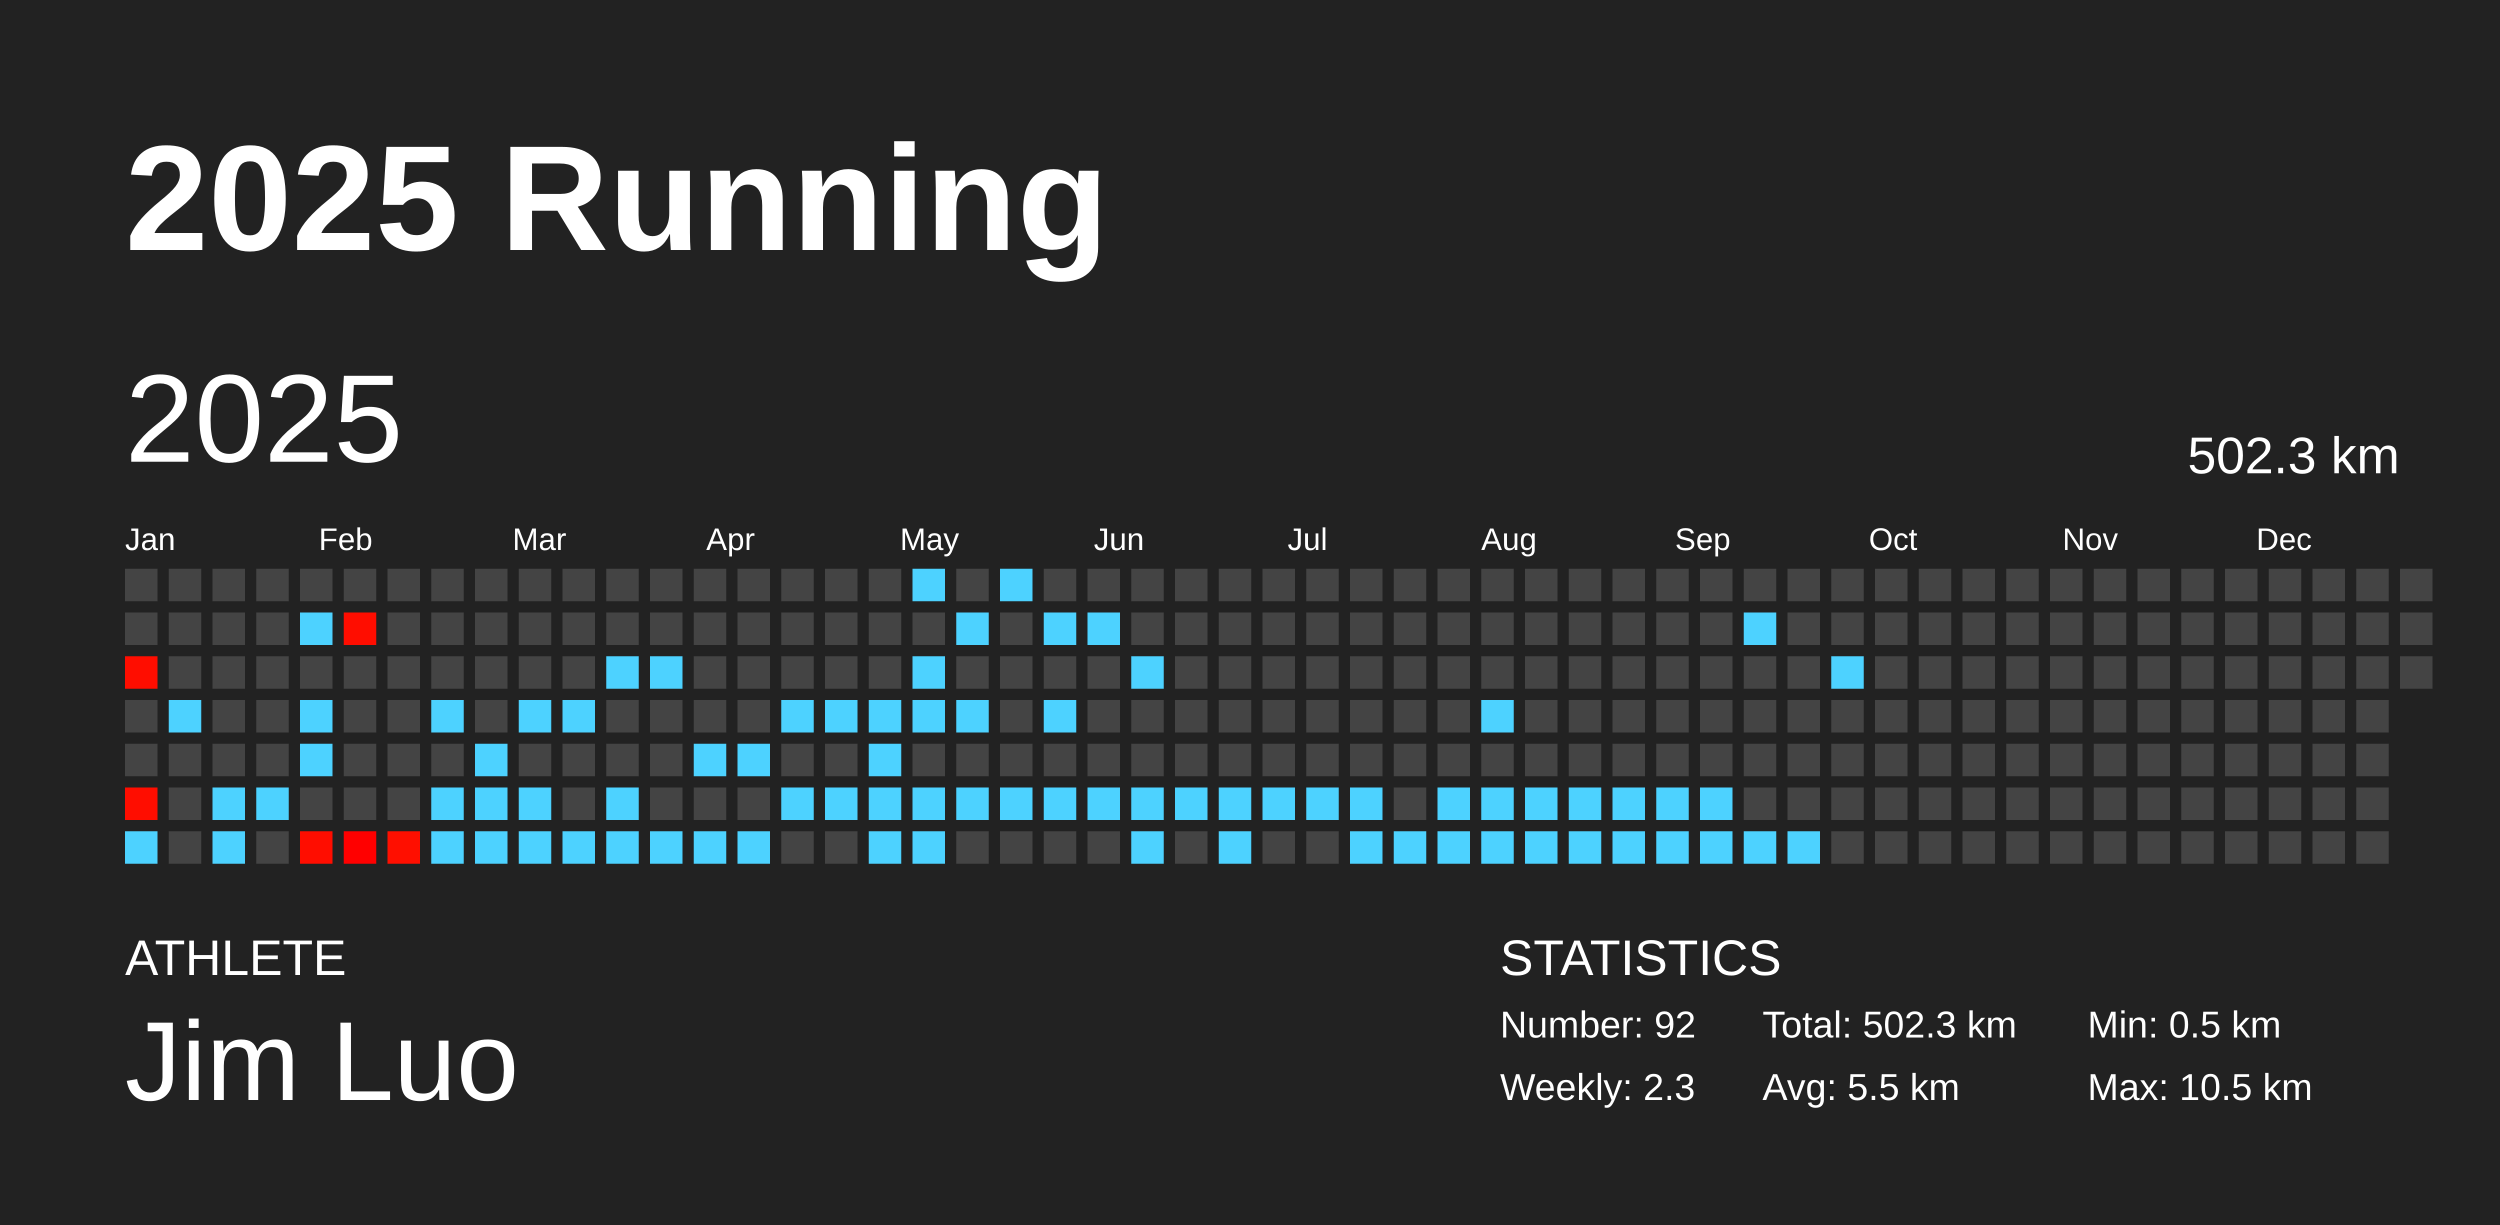
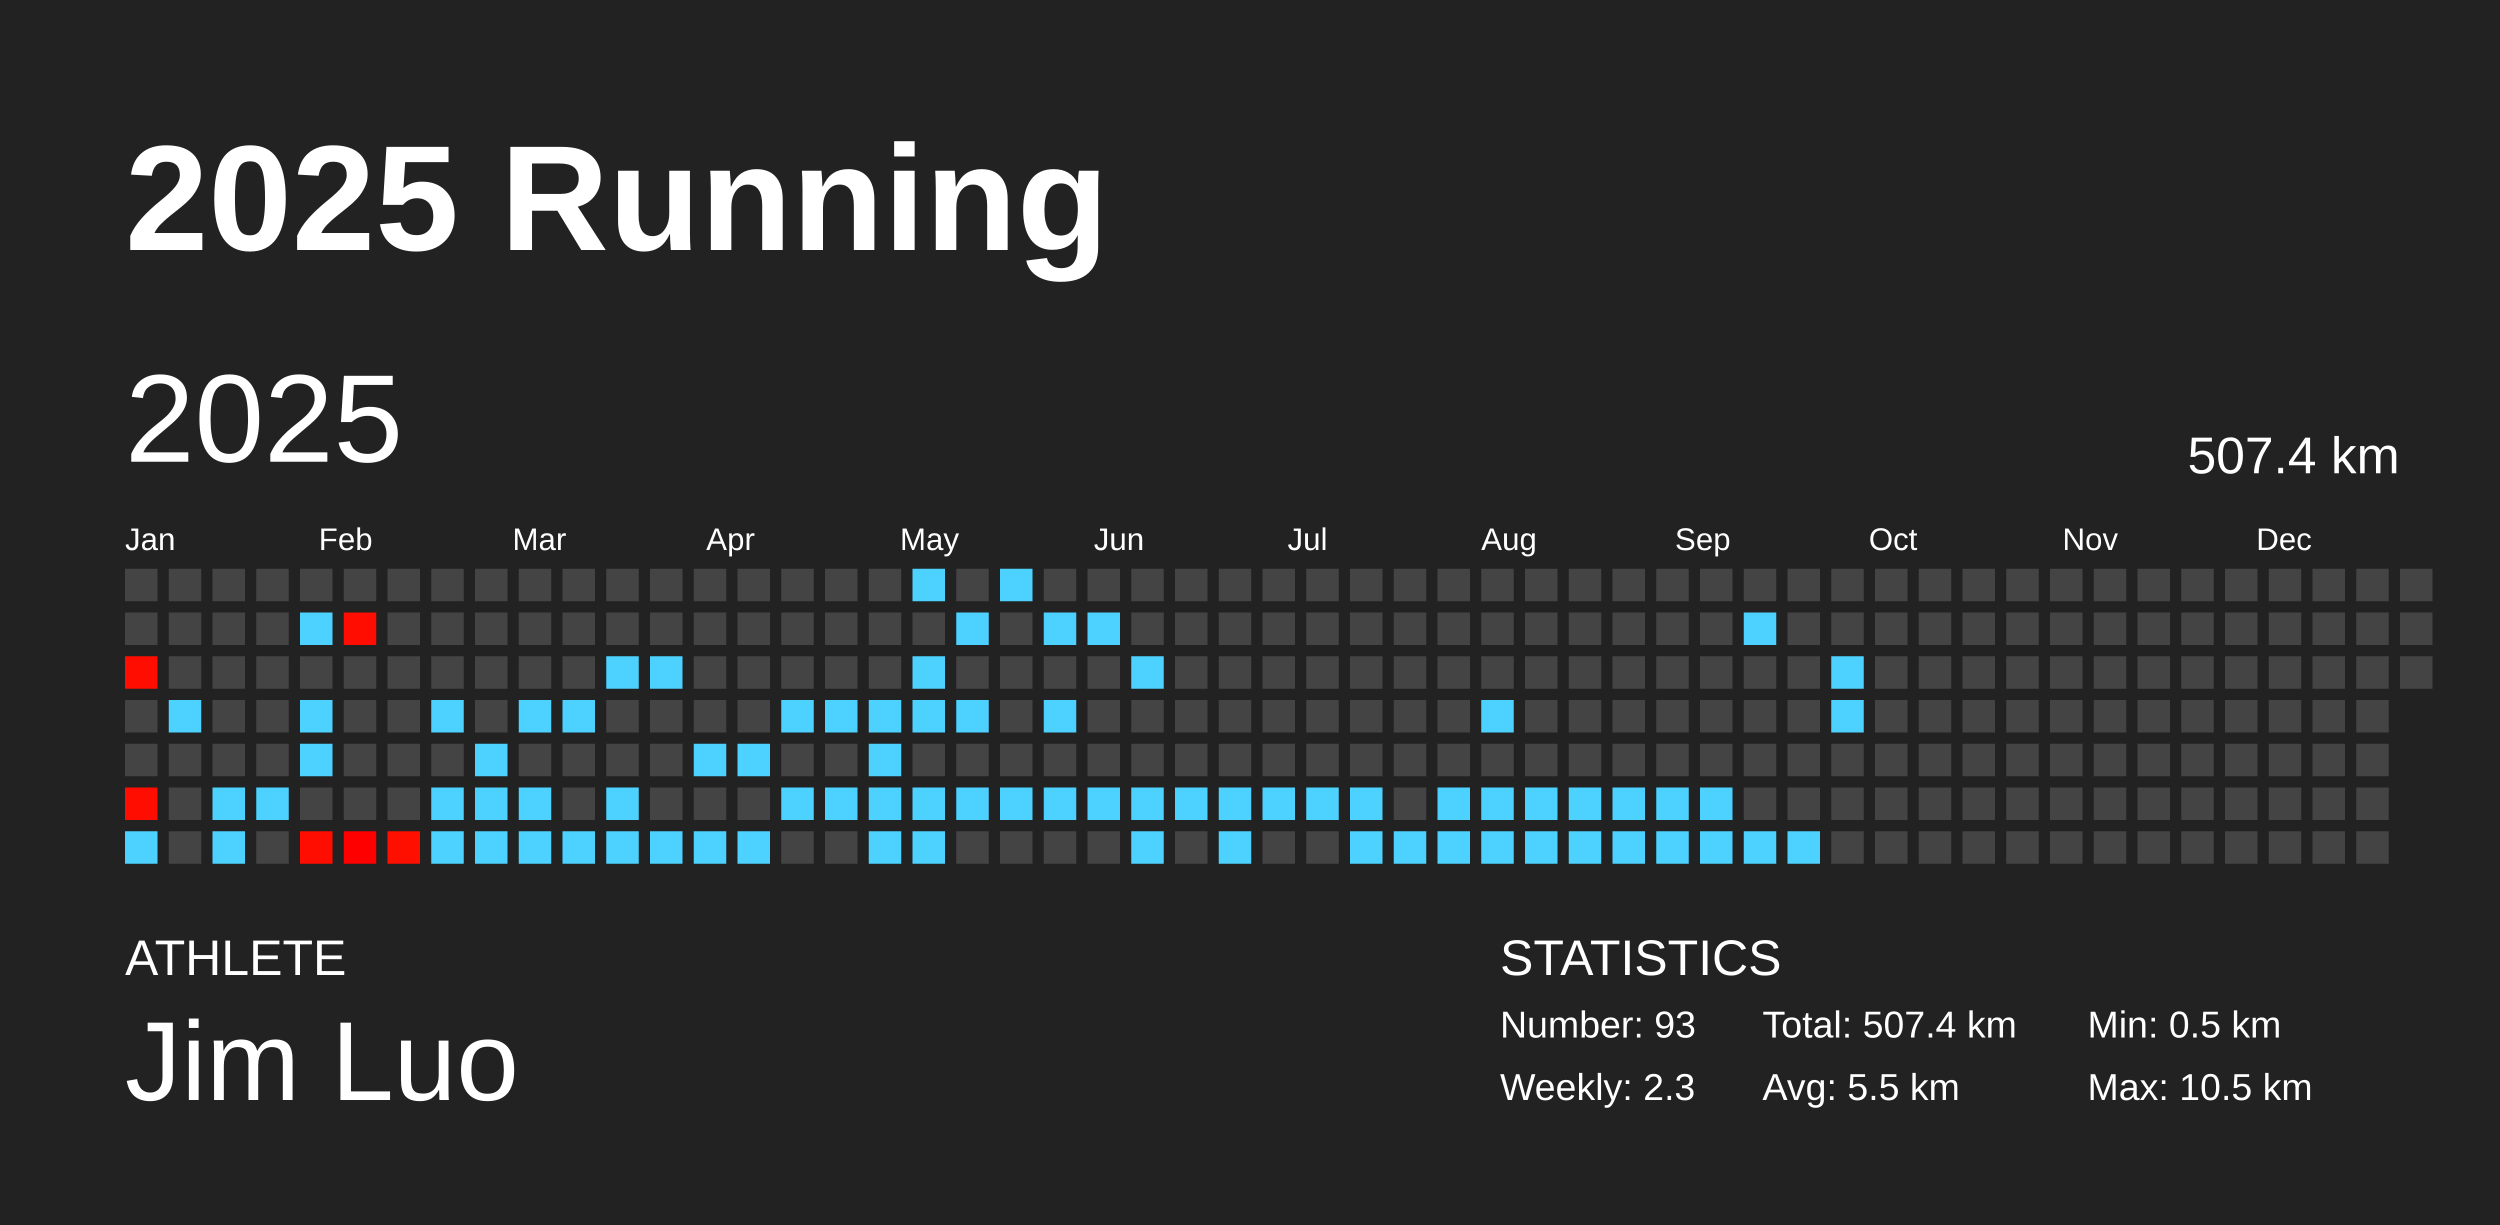
<svg xmlns="http://www.w3.org/2000/svg" baseProfile="full" height="98mm" version="1.1" viewBox="0,0,200,98" width="200mm">
  <defs />
  <rect fill="#222222" height="98" width="200" x="0" y="0" />
  <text fill="#FFFFFF" style="font-size:12px; font-family:Arial; font-weight:bold;" x="10" y="20">2025 Running</text>
  <text fill="#FFFFFF" style="font-size:4px; font-family:Arial" x="10" y="78">ATHLETE</text>
  <text fill="#FFFFFF" style="font-size:9px; font-family:Arial" x="10" y="88">Jim Luo</text>
  <text fill="#FFFFFF" style="font-size:4px; font-family:Arial" x="120" y="78">STATISTICS</text>
-   <text fill="#FFFFFF" style="font-size:3px; font-family:Arial" x="120" y="83">Number: 92</text>
+   <text fill="#FFFFFF" style="font-size:3px; font-family:Arial" x="120" y="83">Number: 93</text>
  <text fill="#FFFFFF" style="font-size:3px; font-family:Arial" x="120" y="88">Weekly: 2.3</text>
-   <text fill="#FFFFFF" style="font-size:3px; font-family:Arial" x="141" y="83">Total: 502.3 km</text>
+   <text fill="#FFFFFF" style="font-size:3px; font-family:Arial" x="141" y="83">Total: 507.4 km</text>
  <text fill="#FFFFFF" style="font-size:3px; font-family:Arial" x="141" y="88">Avg: 5.5 km</text>
  <text fill="#FFFFFF" style="font-size:3px; font-family:Arial" x="167" y="83">Min: 0.5 km</text>
  <text fill="#FFFFFF" style="font-size:3px; font-family:Arial" x="167" y="88">Max: 10.5 km</text>
  <text dominant-baseline="hanging" fill="#FFFFFF" style="font-size:10.0px; font-family:Arial;" x="10" y="30">2025</text>
-   <text dominant-baseline="hanging" fill="#FFFFFF" style="font-size:4.125px; font-family:Arial;" x="175" y="35">502.3 km</text>
+   <text dominant-baseline="hanging" fill="#FFFFFF" style="font-size:4.125px; font-family:Arial;" x="175" y="35">507.4 km</text>
  <text fill="#FFFFFF" style="font-size:2.5px; font-family:Arial" x="10.0" y="44">Jan</text>
  <text fill="#FFFFFF" style="font-size:2.5px; font-family:Arial" x="25.5" y="44">Feb</text>
  <text fill="#FFFFFF" style="font-size:2.5px; font-family:Arial" x="41.0" y="44">Mar</text>
  <text fill="#FFFFFF" style="font-size:2.5px; font-family:Arial" x="56.5" y="44">Apr</text>
  <text fill="#FFFFFF" style="font-size:2.5px; font-family:Arial" x="72.0" y="44">May</text>
  <text fill="#FFFFFF" style="font-size:2.5px; font-family:Arial" x="87.5" y="44">Jun</text>
  <text fill="#FFFFFF" style="font-size:2.5px; font-family:Arial" x="103.0" y="44">Jul</text>
  <text fill="#FFFFFF" style="font-size:2.5px; font-family:Arial" x="118.5" y="44">Aug</text>
  <text fill="#FFFFFF" style="font-size:2.5px; font-family:Arial" x="134.0" y="44">Sep</text>
  <text fill="#FFFFFF" style="font-size:2.5px; font-family:Arial" x="149.5" y="44">Oct</text>
  <text fill="#FFFFFF" style="font-size:2.5px; font-family:Arial" x="165.0" y="44">Nov</text>
  <text fill="#FFFFFF" style="font-size:2.5px; font-family:Arial" x="180.5" y="44">Dec</text>
  <rect fill="#444444" height="2.6" width="2.6" x="10.0" y="45.5" />
  <rect fill="#444444" height="2.6" width="2.6" x="10.0" y="49.0" />
  <rect fill="#ff0d00" height="2.6" width="2.6" x="10.0" y="52.5" />
  <rect fill="#444444" height="2.6" width="2.6" x="10.0" y="56.0" />
  <rect fill="#444444" height="2.6" width="2.6" x="10.0" y="59.5" />
  <rect fill="#ff0d00" height="2.6" width="2.6" x="10.0" y="63.0" />
  <rect fill="#4dd2ff" height="2.6" width="2.6" x="10.0" y="66.5" />
  <rect fill="#444444" height="2.6" width="2.6" x="13.5" y="45.5" />
  <rect fill="#444444" height="2.6" width="2.6" x="13.5" y="49.0" />
  <rect fill="#444444" height="2.6" width="2.6" x="13.5" y="52.5" />
  <rect fill="#4dd2ff" height="2.6" width="2.6" x="13.5" y="56.0" />
  <rect fill="#444444" height="2.6" width="2.6" x="13.5" y="59.5" />
  <rect fill="#444444" height="2.6" width="2.6" x="13.5" y="63.0" />
  <rect fill="#444444" height="2.6" width="2.6" x="13.5" y="66.5" />
  <rect fill="#444444" height="2.6" width="2.6" x="17.0" y="45.5" />
  <rect fill="#444444" height="2.6" width="2.6" x="17.0" y="49.0" />
  <rect fill="#444444" height="2.6" width="2.6" x="17.0" y="52.5" />
  <rect fill="#444444" height="2.6" width="2.6" x="17.0" y="56.0" />
  <rect fill="#444444" height="2.6" width="2.6" x="17.0" y="59.5" />
  <rect fill="#4dd2ff" height="2.6" width="2.6" x="17.0" y="63.0" />
  <rect fill="#4dd2ff" height="2.6" width="2.6" x="17.0" y="66.5" />
  <rect fill="#444444" height="2.6" width="2.6" x="20.5" y="45.5" />
  <rect fill="#444444" height="2.6" width="2.6" x="20.5" y="49.0" />
  <rect fill="#444444" height="2.6" width="2.6" x="20.5" y="52.5" />
  <rect fill="#444444" height="2.6" width="2.6" x="20.5" y="56.0" />
  <rect fill="#444444" height="2.6" width="2.6" x="20.5" y="59.5" />
  <rect fill="#4dd2ff" height="2.6" width="2.6" x="20.5" y="63.0" />
  <rect fill="#444444" height="2.6" width="2.6" x="20.5" y="66.5" />
  <rect fill="#444444" height="2.6" width="2.6" x="24.0" y="45.5" />
  <rect fill="#4dd2ff" height="2.6" width="2.6" x="24.0" y="49.0" />
  <rect fill="#444444" height="2.6" width="2.6" x="24.0" y="52.5" />
  <rect fill="#4dd2ff" height="2.6" width="2.6" x="24.0" y="56.0" />
  <rect fill="#4dd2ff" height="2.6" width="2.6" x="24.0" y="59.5" />
  <rect fill="#444444" height="2.6" width="2.6" x="24.0" y="63.0" />
  <rect fill="#ff0d00" height="2.6" width="2.6" x="24.0" y="66.5" />
  <rect fill="#444444" height="2.6" width="2.6" x="27.5" y="45.5" />
  <rect fill="#ff0d00" height="2.6" width="2.6" x="27.5" y="49.0" />
  <rect fill="#444444" height="2.6" width="2.6" x="27.5" y="52.5" />
  <rect fill="#444444" height="2.6" width="2.6" x="27.5" y="56.0" />
  <rect fill="#444444" height="2.6" width="2.6" x="27.5" y="59.5" />
  <rect fill="#444444" height="2.6" width="2.6" x="27.5" y="63.0" />
  <rect fill="#ff0000" height="2.6" width="2.6" x="27.5" y="66.5" />
  <rect fill="#444444" height="2.6" width="2.6" x="31.0" y="45.5" />
  <rect fill="#444444" height="2.6" width="2.6" x="31.0" y="49.0" />
  <rect fill="#444444" height="2.6" width="2.6" x="31.0" y="52.5" />
  <rect fill="#444444" height="2.6" width="2.6" x="31.0" y="56.0" />
  <rect fill="#444444" height="2.6" width="2.6" x="31.0" y="59.5" />
  <rect fill="#444444" height="2.6" width="2.6" x="31.0" y="63.0" />
  <rect fill="#ff0f00" height="2.6" width="2.6" x="31.0" y="66.5" />
  <rect fill="#444444" height="2.6" width="2.6" x="34.5" y="45.5" />
  <rect fill="#444444" height="2.6" width="2.6" x="34.5" y="49.0" />
  <rect fill="#444444" height="2.6" width="2.6" x="34.5" y="52.5" />
  <rect fill="#4dd2ff" height="2.6" width="2.6" x="34.5" y="56.0" />
  <rect fill="#444444" height="2.6" width="2.6" x="34.5" y="59.5" />
  <rect fill="#4dd2ff" height="2.6" width="2.6" x="34.5" y="63.0" />
  <rect fill="#4dd2ff" height="2.6" width="2.6" x="34.5" y="66.5" />
  <rect fill="#444444" height="2.6" width="2.6" x="38.0" y="45.5" />
  <rect fill="#444444" height="2.6" width="2.6" x="38.0" y="49.0" />
  <rect fill="#444444" height="2.6" width="2.6" x="38.0" y="52.5" />
  <rect fill="#444444" height="2.6" width="2.6" x="38.0" y="56.0" />
  <rect fill="#4dd2ff" height="2.6" width="2.6" x="38.0" y="59.5" />
  <rect fill="#4dd2ff" height="2.6" width="2.6" x="38.0" y="63.0" />
  <rect fill="#4dd2ff" height="2.6" width="2.6" x="38.0" y="66.5" />
  <rect fill="#444444" height="2.6" width="2.6" x="41.5" y="45.5" />
  <rect fill="#444444" height="2.6" width="2.6" x="41.5" y="49.0" />
  <rect fill="#444444" height="2.6" width="2.6" x="41.5" y="52.5" />
  <rect fill="#4dd2ff" height="2.6" width="2.6" x="41.5" y="56.0" />
  <rect fill="#444444" height="2.6" width="2.6" x="41.5" y="59.5" />
  <rect fill="#4dd2ff" height="2.6" width="2.6" x="41.5" y="63.0" />
  <rect fill="#4dd2ff" height="2.6" width="2.6" x="41.5" y="66.5" />
  <rect fill="#444444" height="2.6" width="2.6" x="45.0" y="45.5" />
  <rect fill="#444444" height="2.6" width="2.6" x="45.0" y="49.0" />
  <rect fill="#444444" height="2.6" width="2.6" x="45.0" y="52.5" />
  <rect fill="#4dd2ff" height="2.6" width="2.6" x="45.0" y="56.0" />
  <rect fill="#444444" height="2.6" width="2.6" x="45.0" y="59.5" />
  <rect fill="#444444" height="2.6" width="2.6" x="45.0" y="63.0" />
  <rect fill="#4dd2ff" height="2.6" width="2.6" x="45.0" y="66.5" />
  <rect fill="#444444" height="2.6" width="2.6" x="48.5" y="45.5" />
  <rect fill="#444444" height="2.6" width="2.6" x="48.5" y="49.0" />
  <rect fill="#4dd2ff" height="2.6" width="2.6" x="48.5" y="52.5" />
  <rect fill="#444444" height="2.6" width="2.6" x="48.5" y="56.0" />
  <rect fill="#444444" height="2.6" width="2.6" x="48.5" y="59.5" />
  <rect fill="#4dd2ff" height="2.6" width="2.6" x="48.5" y="63.0" />
  <rect fill="#4dd2ff" height="2.6" width="2.6" x="48.5" y="66.5" />
  <rect fill="#444444" height="2.6" width="2.6" x="52.0" y="45.5" />
  <rect fill="#444444" height="2.6" width="2.6" x="52.0" y="49.0" />
  <rect fill="#4dd2ff" height="2.6" width="2.6" x="52.0" y="52.5" />
  <rect fill="#444444" height="2.6" width="2.6" x="52.0" y="56.0" />
  <rect fill="#444444" height="2.6" width="2.6" x="52.0" y="59.5" />
  <rect fill="#444444" height="2.6" width="2.6" x="52.0" y="63.0" />
  <rect fill="#4dd2ff" height="2.6" width="2.6" x="52.0" y="66.5" />
  <rect fill="#444444" height="2.6" width="2.6" x="55.5" y="45.5" />
  <rect fill="#444444" height="2.6" width="2.6" x="55.5" y="49.0" />
  <rect fill="#444444" height="2.6" width="2.6" x="55.5" y="52.5" />
  <rect fill="#444444" height="2.6" width="2.6" x="55.5" y="56.0" />
  <rect fill="#4dd2ff" height="2.6" width="2.6" x="55.5" y="59.5" />
  <rect fill="#444444" height="2.6" width="2.6" x="55.5" y="63.0" />
  <rect fill="#4dd2ff" height="2.6" width="2.6" x="55.5" y="66.5" />
  <rect fill="#444444" height="2.6" width="2.6" x="59.0" y="45.5" />
  <rect fill="#444444" height="2.6" width="2.6" x="59.0" y="49.0" />
  <rect fill="#444444" height="2.6" width="2.6" x="59.0" y="52.5" />
  <rect fill="#444444" height="2.6" width="2.6" x="59.0" y="56.0" />
  <rect fill="#4dd2ff" height="2.6" width="2.6" x="59.0" y="59.5" />
  <rect fill="#444444" height="2.6" width="2.6" x="59.0" y="63.0" />
  <rect fill="#4dd2ff" height="2.6" width="2.6" x="59.0" y="66.5" />
  <rect fill="#444444" height="2.6" width="2.6" x="62.5" y="45.5" />
  <rect fill="#444444" height="2.6" width="2.6" x="62.5" y="49.0" />
  <rect fill="#444444" height="2.6" width="2.6" x="62.5" y="52.5" />
  <rect fill="#4dd2ff" height="2.6" width="2.6" x="62.5" y="56.0" />
  <rect fill="#444444" height="2.6" width="2.6" x="62.5" y="59.5" />
  <rect fill="#4dd2ff" height="2.6" width="2.6" x="62.5" y="63.0" />
  <rect fill="#444444" height="2.6" width="2.6" x="62.5" y="66.5" />
  <rect fill="#444444" height="2.6" width="2.6" x="66.0" y="45.5" />
  <rect fill="#444444" height="2.6" width="2.6" x="66.0" y="49.0" />
  <rect fill="#444444" height="2.6" width="2.6" x="66.0" y="52.5" />
  <rect fill="#4dd2ff" height="2.6" width="2.6" x="66.0" y="56.0" />
  <rect fill="#444444" height="2.6" width="2.6" x="66.0" y="59.5" />
  <rect fill="#4dd2ff" height="2.6" width="2.6" x="66.0" y="63.0" />
  <rect fill="#444444" height="2.6" width="2.6" x="66.0" y="66.5" />
  <rect fill="#444444" height="2.6" width="2.6" x="69.5" y="45.5" />
  <rect fill="#444444" height="2.6" width="2.6" x="69.5" y="49.0" />
  <rect fill="#444444" height="2.6" width="2.6" x="69.5" y="52.5" />
  <rect fill="#4dd2ff" height="2.6" width="2.6" x="69.5" y="56.0" />
  <rect fill="#4dd2ff" height="2.6" width="2.6" x="69.5" y="59.5" />
  <rect fill="#4dd2ff" height="2.6" width="2.6" x="69.5" y="63.0" />
  <rect fill="#4dd2ff" height="2.6" width="2.6" x="69.5" y="66.5" />
  <rect fill="#4dd2ff" height="2.6" width="2.6" x="73.0" y="45.5" />
  <rect fill="#444444" height="2.6" width="2.6" x="73.0" y="49.0" />
  <rect fill="#4dd2ff" height="2.6" width="2.6" x="73.0" y="52.5" />
  <rect fill="#4dd2ff" height="2.6" width="2.6" x="73.0" y="56.0" />
  <rect fill="#444444" height="2.6" width="2.6" x="73.0" y="59.5" />
  <rect fill="#4dd2ff" height="2.6" width="2.6" x="73.0" y="63.0" />
  <rect fill="#4dd2ff" height="2.6" width="2.6" x="73.0" y="66.5" />
  <rect fill="#444444" height="2.6" width="2.6" x="76.5" y="45.5" />
  <rect fill="#4dd2ff" height="2.6" width="2.6" x="76.5" y="49.0" />
  <rect fill="#444444" height="2.6" width="2.6" x="76.5" y="52.5" />
  <rect fill="#4dd2ff" height="2.6" width="2.6" x="76.5" y="56.0" />
  <rect fill="#444444" height="2.6" width="2.6" x="76.5" y="59.5" />
  <rect fill="#4dd2ff" height="2.6" width="2.6" x="76.5" y="63.0" />
  <rect fill="#444444" height="2.6" width="2.6" x="76.5" y="66.5" />
  <rect fill="#4dd2ff" height="2.6" width="2.6" x="80.0" y="45.5" />
  <rect fill="#444444" height="2.6" width="2.6" x="80.0" y="49.0" />
  <rect fill="#444444" height="2.6" width="2.6" x="80.0" y="52.5" />
  <rect fill="#444444" height="2.6" width="2.6" x="80.0" y="56.0" />
  <rect fill="#444444" height="2.6" width="2.6" x="80.0" y="59.5" />
  <rect fill="#4dd2ff" height="2.6" width="2.6" x="80.0" y="63.0" />
  <rect fill="#444444" height="2.6" width="2.6" x="80.0" y="66.5" />
  <rect fill="#444444" height="2.6" width="2.6" x="83.5" y="45.5" />
  <rect fill="#4dd2ff" height="2.6" width="2.6" x="83.5" y="49.0" />
  <rect fill="#444444" height="2.6" width="2.6" x="83.5" y="52.5" />
  <rect fill="#4dd2ff" height="2.6" width="2.6" x="83.5" y="56.0" />
  <rect fill="#444444" height="2.6" width="2.6" x="83.5" y="59.5" />
  <rect fill="#4dd2ff" height="2.6" width="2.6" x="83.5" y="63.0" />
  <rect fill="#444444" height="2.6" width="2.6" x="83.5" y="66.5" />
  <rect fill="#444444" height="2.6" width="2.6" x="87.0" y="45.5" />
  <rect fill="#4dd2ff" height="2.6" width="2.6" x="87.0" y="49.0" />
  <rect fill="#444444" height="2.6" width="2.6" x="87.0" y="52.5" />
  <rect fill="#444444" height="2.6" width="2.6" x="87.0" y="56.0" />
  <rect fill="#444444" height="2.6" width="2.6" x="87.0" y="59.5" />
  <rect fill="#4dd2ff" height="2.6" width="2.6" x="87.0" y="63.0" />
  <rect fill="#444444" height="2.6" width="2.6" x="87.0" y="66.5" />
  <rect fill="#444444" height="2.6" width="2.6" x="90.5" y="45.5" />
  <rect fill="#444444" height="2.6" width="2.6" x="90.5" y="49.0" />
  <rect fill="#4dd2ff" height="2.6" width="2.6" x="90.5" y="52.5" />
  <rect fill="#444444" height="2.6" width="2.6" x="90.5" y="56.0" />
  <rect fill="#444444" height="2.6" width="2.6" x="90.5" y="59.5" />
  <rect fill="#4dd2ff" height="2.6" width="2.6" x="90.5" y="63.0" />
  <rect fill="#4dd2ff" height="2.6" width="2.6" x="90.5" y="66.5" />
  <rect fill="#444444" height="2.6" width="2.6" x="94.0" y="45.5" />
  <rect fill="#444444" height="2.6" width="2.6" x="94.0" y="49.0" />
  <rect fill="#444444" height="2.6" width="2.6" x="94.0" y="52.5" />
  <rect fill="#444444" height="2.6" width="2.6" x="94.0" y="56.0" />
  <rect fill="#444444" height="2.6" width="2.6" x="94.0" y="59.5" />
  <rect fill="#4dd2ff" height="2.6" width="2.6" x="94.0" y="63.0" />
  <rect fill="#444444" height="2.6" width="2.6" x="94.0" y="66.5" />
  <rect fill="#444444" height="2.6" width="2.6" x="97.5" y="45.5" />
  <rect fill="#444444" height="2.6" width="2.6" x="97.5" y="49.0" />
  <rect fill="#444444" height="2.6" width="2.6" x="97.5" y="52.5" />
  <rect fill="#444444" height="2.6" width="2.6" x="97.5" y="56.0" />
  <rect fill="#444444" height="2.6" width="2.6" x="97.5" y="59.5" />
  <rect fill="#4dd2ff" height="2.6" width="2.6" x="97.5" y="63.0" />
  <rect fill="#4dd2ff" height="2.6" width="2.6" x="97.5" y="66.5" />
  <rect fill="#444444" height="2.6" width="2.6" x="101.0" y="45.5" />
  <rect fill="#444444" height="2.6" width="2.6" x="101.0" y="49.0" />
  <rect fill="#444444" height="2.6" width="2.6" x="101.0" y="52.5" />
  <rect fill="#444444" height="2.6" width="2.6" x="101.0" y="56.0" />
  <rect fill="#444444" height="2.6" width="2.6" x="101.0" y="59.5" />
  <rect fill="#4dd2ff" height="2.6" width="2.6" x="101.0" y="63.0" />
  <rect fill="#444444" height="2.6" width="2.6" x="101.0" y="66.5" />
  <rect fill="#444444" height="2.6" width="2.6" x="104.5" y="45.5" />
  <rect fill="#444444" height="2.6" width="2.6" x="104.5" y="49.0" />
  <rect fill="#444444" height="2.6" width="2.6" x="104.5" y="52.5" />
  <rect fill="#444444" height="2.6" width="2.6" x="104.5" y="56.0" />
  <rect fill="#444444" height="2.6" width="2.6" x="104.5" y="59.5" />
  <rect fill="#4dd2ff" height="2.6" width="2.6" x="104.5" y="63.0" />
  <rect fill="#444444" height="2.6" width="2.6" x="104.5" y="66.5" />
  <rect fill="#444444" height="2.6" width="2.6" x="108.0" y="45.5" />
  <rect fill="#444444" height="2.6" width="2.6" x="108.0" y="49.0" />
  <rect fill="#444444" height="2.6" width="2.6" x="108.0" y="52.5" />
  <rect fill="#444444" height="2.6" width="2.6" x="108.0" y="56.0" />
  <rect fill="#444444" height="2.6" width="2.6" x="108.0" y="59.5" />
  <rect fill="#4dd2ff" height="2.6" width="2.6" x="108.0" y="63.0" />
  <rect fill="#4dd2ff" height="2.6" width="2.6" x="108.0" y="66.5" />
  <rect fill="#444444" height="2.6" width="2.6" x="111.5" y="45.5" />
  <rect fill="#444444" height="2.6" width="2.6" x="111.5" y="49.0" />
  <rect fill="#444444" height="2.6" width="2.6" x="111.5" y="52.5" />
  <rect fill="#444444" height="2.6" width="2.6" x="111.5" y="56.0" />
  <rect fill="#444444" height="2.6" width="2.6" x="111.5" y="59.5" />
  <rect fill="#444444" height="2.6" width="2.6" x="111.5" y="63.0" />
  <rect fill="#4dd2ff" height="2.6" width="2.6" x="111.5" y="66.5" />
  <rect fill="#444444" height="2.6" width="2.6" x="115.0" y="45.5" />
  <rect fill="#444444" height="2.6" width="2.6" x="115.0" y="49.0" />
  <rect fill="#444444" height="2.6" width="2.6" x="115.0" y="52.5" />
  <rect fill="#444444" height="2.6" width="2.6" x="115.0" y="56.0" />
  <rect fill="#444444" height="2.6" width="2.6" x="115.0" y="59.5" />
  <rect fill="#4dd2ff" height="2.6" width="2.6" x="115.0" y="63.0" />
  <rect fill="#4dd2ff" height="2.6" width="2.6" x="115.0" y="66.5" />
  <rect fill="#444444" height="2.6" width="2.6" x="118.5" y="45.5" />
  <rect fill="#444444" height="2.6" width="2.6" x="118.5" y="49.0" />
  <rect fill="#444444" height="2.6" width="2.6" x="118.5" y="52.5" />
  <rect fill="#4dd2ff" height="2.6" width="2.6" x="118.5" y="56.0" />
  <rect fill="#444444" height="2.6" width="2.6" x="118.5" y="59.5" />
  <rect fill="#4dd2ff" height="2.6" width="2.6" x="118.5" y="63.0" />
  <rect fill="#4dd2ff" height="2.6" width="2.6" x="118.5" y="66.5" />
  <rect fill="#444444" height="2.6" width="2.6" x="122.0" y="45.5" />
  <rect fill="#444444" height="2.6" width="2.6" x="122.0" y="49.0" />
  <rect fill="#444444" height="2.6" width="2.6" x="122.0" y="52.5" />
  <rect fill="#444444" height="2.6" width="2.6" x="122.0" y="56.0" />
  <rect fill="#444444" height="2.6" width="2.6" x="122.0" y="59.5" />
  <rect fill="#4dd2ff" height="2.6" width="2.6" x="122.0" y="63.0" />
  <rect fill="#4dd2ff" height="2.6" width="2.6" x="122.0" y="66.5" />
  <rect fill="#444444" height="2.6" width="2.6" x="125.5" y="45.5" />
  <rect fill="#444444" height="2.6" width="2.6" x="125.5" y="49.0" />
  <rect fill="#444444" height="2.6" width="2.6" x="125.5" y="52.5" />
  <rect fill="#444444" height="2.6" width="2.6" x="125.5" y="56.0" />
  <rect fill="#444444" height="2.6" width="2.6" x="125.5" y="59.5" />
  <rect fill="#4dd2ff" height="2.6" width="2.6" x="125.5" y="63.0" />
  <rect fill="#4dd2ff" height="2.6" width="2.6" x="125.5" y="66.5" />
  <rect fill="#444444" height="2.6" width="2.6" x="129.0" y="45.5" />
  <rect fill="#444444" height="2.6" width="2.6" x="129.0" y="49.0" />
  <rect fill="#444444" height="2.6" width="2.6" x="129.0" y="52.5" />
  <rect fill="#444444" height="2.6" width="2.6" x="129.0" y="56.0" />
  <rect fill="#444444" height="2.6" width="2.6" x="129.0" y="59.5" />
  <rect fill="#4dd2ff" height="2.6" width="2.6" x="129.0" y="63.0" />
  <rect fill="#4dd2ff" height="2.6" width="2.6" x="129.0" y="66.5" />
  <rect fill="#444444" height="2.6" width="2.6" x="132.5" y="45.5" />
  <rect fill="#444444" height="2.6" width="2.6" x="132.5" y="49.0" />
  <rect fill="#444444" height="2.6" width="2.6" x="132.5" y="52.5" />
  <rect fill="#444444" height="2.6" width="2.6" x="132.5" y="56.0" />
  <rect fill="#444444" height="2.6" width="2.6" x="132.5" y="59.5" />
  <rect fill="#4dd2ff" height="2.6" width="2.6" x="132.5" y="63.0" />
  <rect fill="#4dd2ff" height="2.6" width="2.6" x="132.5" y="66.5" />
  <rect fill="#444444" height="2.6" width="2.6" x="136.0" y="45.5" />
  <rect fill="#444444" height="2.6" width="2.6" x="136.0" y="49.0" />
  <rect fill="#444444" height="2.6" width="2.6" x="136.0" y="52.5" />
  <rect fill="#444444" height="2.6" width="2.6" x="136.0" y="56.0" />
  <rect fill="#444444" height="2.6" width="2.6" x="136.0" y="59.5" />
  <rect fill="#4dd2ff" height="2.6" width="2.6" x="136.0" y="63.0" />
  <rect fill="#4dd2ff" height="2.6" width="2.6" x="136.0" y="66.5" />
  <rect fill="#444444" height="2.6" width="2.6" x="139.5" y="45.5" />
  <rect fill="#4dd2ff" height="2.6" width="2.6" x="139.5" y="49.0" />
  <rect fill="#444444" height="2.6" width="2.6" x="139.5" y="52.5" />
  <rect fill="#444444" height="2.6" width="2.6" x="139.5" y="56.0" />
  <rect fill="#444444" height="2.6" width="2.6" x="139.5" y="59.5" />
  <rect fill="#444444" height="2.6" width="2.6" x="139.5" y="63.0" />
  <rect fill="#4dd2ff" height="2.6" width="2.6" x="139.5" y="66.5" />
  <rect fill="#444444" height="2.6" width="2.6" x="143.0" y="45.5" />
  <rect fill="#444444" height="2.6" width="2.6" x="143.0" y="49.0" />
  <rect fill="#444444" height="2.6" width="2.6" x="143.0" y="52.5" />
  <rect fill="#444444" height="2.6" width="2.6" x="143.0" y="56.0" />
  <rect fill="#444444" height="2.6" width="2.6" x="143.0" y="59.5" />
  <rect fill="#444444" height="2.6" width="2.6" x="143.0" y="63.0" />
  <rect fill="#4dd2ff" height="2.6" width="2.6" x="143.0" y="66.5" />
  <rect fill="#444444" height="2.6" width="2.6" x="146.5" y="45.5" />
  <rect fill="#444444" height="2.6" width="2.6" x="146.5" y="49.0" />
  <rect fill="#4dd2ff" height="2.6" width="2.6" x="146.5" y="52.5" />
-   <rect fill="#444444" height="2.6" width="2.6" x="146.5" y="56.0" />
+   <rect fill="#4dd2ff" height="2.6" width="2.6" x="146.5" y="56.0" />
  <rect fill="#444444" height="2.6" width="2.6" x="146.5" y="59.5" />
  <rect fill="#444444" height="2.6" width="2.6" x="146.5" y="63.0" />
  <rect fill="#444444" height="2.6" width="2.6" x="146.5" y="66.5" />
  <rect fill="#444444" height="2.6" width="2.6" x="150.0" y="45.5" />
  <rect fill="#444444" height="2.6" width="2.6" x="150.0" y="49.0" />
  <rect fill="#444444" height="2.6" width="2.6" x="150.0" y="52.5" />
  <rect fill="#444444" height="2.6" width="2.6" x="150.0" y="56.0" />
  <rect fill="#444444" height="2.6" width="2.6" x="150.0" y="59.5" />
  <rect fill="#444444" height="2.6" width="2.6" x="150.0" y="63.0" />
  <rect fill="#444444" height="2.6" width="2.6" x="150.0" y="66.5" />
  <rect fill="#444444" height="2.6" width="2.6" x="153.5" y="45.5" />
  <rect fill="#444444" height="2.6" width="2.6" x="153.5" y="49.0" />
  <rect fill="#444444" height="2.6" width="2.6" x="153.5" y="52.5" />
  <rect fill="#444444" height="2.6" width="2.6" x="153.5" y="56.0" />
  <rect fill="#444444" height="2.6" width="2.6" x="153.5" y="59.5" />
  <rect fill="#444444" height="2.6" width="2.6" x="153.5" y="63.0" />
  <rect fill="#444444" height="2.6" width="2.6" x="153.5" y="66.5" />
  <rect fill="#444444" height="2.6" width="2.6" x="157.0" y="45.5" />
  <rect fill="#444444" height="2.6" width="2.6" x="157.0" y="49.0" />
  <rect fill="#444444" height="2.6" width="2.6" x="157.0" y="52.5" />
  <rect fill="#444444" height="2.6" width="2.6" x="157.0" y="56.0" />
  <rect fill="#444444" height="2.6" width="2.6" x="157.0" y="59.5" />
  <rect fill="#444444" height="2.6" width="2.6" x="157.0" y="63.0" />
  <rect fill="#444444" height="2.6" width="2.6" x="157.0" y="66.5" />
  <rect fill="#444444" height="2.6" width="2.6" x="160.5" y="45.5" />
  <rect fill="#444444" height="2.6" width="2.6" x="160.5" y="49.0" />
  <rect fill="#444444" height="2.6" width="2.6" x="160.5" y="52.5" />
  <rect fill="#444444" height="2.6" width="2.6" x="160.5" y="56.0" />
  <rect fill="#444444" height="2.6" width="2.6" x="160.5" y="59.5" />
  <rect fill="#444444" height="2.6" width="2.6" x="160.5" y="63.0" />
  <rect fill="#444444" height="2.6" width="2.6" x="160.5" y="66.5" />
  <rect fill="#444444" height="2.6" width="2.6" x="164.0" y="45.5" />
  <rect fill="#444444" height="2.6" width="2.6" x="164.0" y="49.0" />
  <rect fill="#444444" height="2.6" width="2.6" x="164.0" y="52.5" />
  <rect fill="#444444" height="2.6" width="2.6" x="164.0" y="56.0" />
  <rect fill="#444444" height="2.6" width="2.6" x="164.0" y="59.5" />
  <rect fill="#444444" height="2.6" width="2.6" x="164.0" y="63.0" />
  <rect fill="#444444" height="2.6" width="2.6" x="164.0" y="66.5" />
  <rect fill="#444444" height="2.6" width="2.6" x="167.5" y="45.5" />
  <rect fill="#444444" height="2.6" width="2.6" x="167.5" y="49.0" />
  <rect fill="#444444" height="2.6" width="2.6" x="167.5" y="52.5" />
  <rect fill="#444444" height="2.6" width="2.6" x="167.5" y="56.0" />
  <rect fill="#444444" height="2.6" width="2.6" x="167.5" y="59.5" />
  <rect fill="#444444" height="2.6" width="2.6" x="167.5" y="63.0" />
  <rect fill="#444444" height="2.6" width="2.6" x="167.5" y="66.5" />
  <rect fill="#444444" height="2.6" width="2.6" x="171.0" y="45.5" />
  <rect fill="#444444" height="2.6" width="2.6" x="171.0" y="49.0" />
  <rect fill="#444444" height="2.6" width="2.6" x="171.0" y="52.5" />
  <rect fill="#444444" height="2.6" width="2.6" x="171.0" y="56.0" />
  <rect fill="#444444" height="2.6" width="2.6" x="171.0" y="59.5" />
  <rect fill="#444444" height="2.6" width="2.6" x="171.0" y="63.0" />
  <rect fill="#444444" height="2.6" width="2.6" x="171.0" y="66.5" />
  <rect fill="#444444" height="2.6" width="2.6" x="174.5" y="45.5" />
  <rect fill="#444444" height="2.6" width="2.6" x="174.5" y="49.0" />
  <rect fill="#444444" height="2.6" width="2.6" x="174.5" y="52.5" />
  <rect fill="#444444" height="2.6" width="2.6" x="174.5" y="56.0" />
  <rect fill="#444444" height="2.6" width="2.6" x="174.5" y="59.5" />
  <rect fill="#444444" height="2.6" width="2.6" x="174.5" y="63.0" />
  <rect fill="#444444" height="2.6" width="2.6" x="174.5" y="66.5" />
  <rect fill="#444444" height="2.6" width="2.6" x="178.0" y="45.5" />
  <rect fill="#444444" height="2.6" width="2.6" x="178.0" y="49.0" />
  <rect fill="#444444" height="2.6" width="2.6" x="178.0" y="52.5" />
  <rect fill="#444444" height="2.6" width="2.6" x="178.0" y="56.0" />
  <rect fill="#444444" height="2.6" width="2.6" x="178.0" y="59.5" />
  <rect fill="#444444" height="2.6" width="2.6" x="178.0" y="63.0" />
  <rect fill="#444444" height="2.6" width="2.6" x="178.0" y="66.5" />
  <rect fill="#444444" height="2.6" width="2.6" x="181.5" y="45.5" />
  <rect fill="#444444" height="2.6" width="2.6" x="181.5" y="49.0" />
  <rect fill="#444444" height="2.6" width="2.6" x="181.5" y="52.5" />
  <rect fill="#444444" height="2.6" width="2.6" x="181.5" y="56.0" />
  <rect fill="#444444" height="2.6" width="2.6" x="181.5" y="59.5" />
  <rect fill="#444444" height="2.6" width="2.6" x="181.5" y="63.0" />
  <rect fill="#444444" height="2.6" width="2.6" x="181.5" y="66.5" />
  <rect fill="#444444" height="2.6" width="2.6" x="185.0" y="45.5" />
  <rect fill="#444444" height="2.6" width="2.6" x="185.0" y="49.0" />
  <rect fill="#444444" height="2.6" width="2.6" x="185.0" y="52.5" />
  <rect fill="#444444" height="2.6" width="2.6" x="185.0" y="56.0" />
  <rect fill="#444444" height="2.6" width="2.6" x="185.0" y="59.5" />
  <rect fill="#444444" height="2.6" width="2.6" x="185.0" y="63.0" />
  <rect fill="#444444" height="2.6" width="2.6" x="185.0" y="66.5" />
  <rect fill="#444444" height="2.6" width="2.6" x="188.5" y="45.5" />
  <rect fill="#444444" height="2.6" width="2.6" x="188.5" y="49.0" />
  <rect fill="#444444" height="2.6" width="2.6" x="188.5" y="52.5" />
  <rect fill="#444444" height="2.6" width="2.6" x="188.5" y="56.0" />
  <rect fill="#444444" height="2.6" width="2.6" x="188.5" y="59.5" />
  <rect fill="#444444" height="2.6" width="2.6" x="188.5" y="63.0" />
  <rect fill="#444444" height="2.6" width="2.6" x="188.5" y="66.5" />
  <rect fill="#444444" height="2.6" width="2.6" x="192.0" y="45.5" />
  <rect fill="#444444" height="2.6" width="2.6" x="192.0" y="49.0" />
  <rect fill="#444444" height="2.6" width="2.6" x="192.0" y="52.5" />
</svg>
